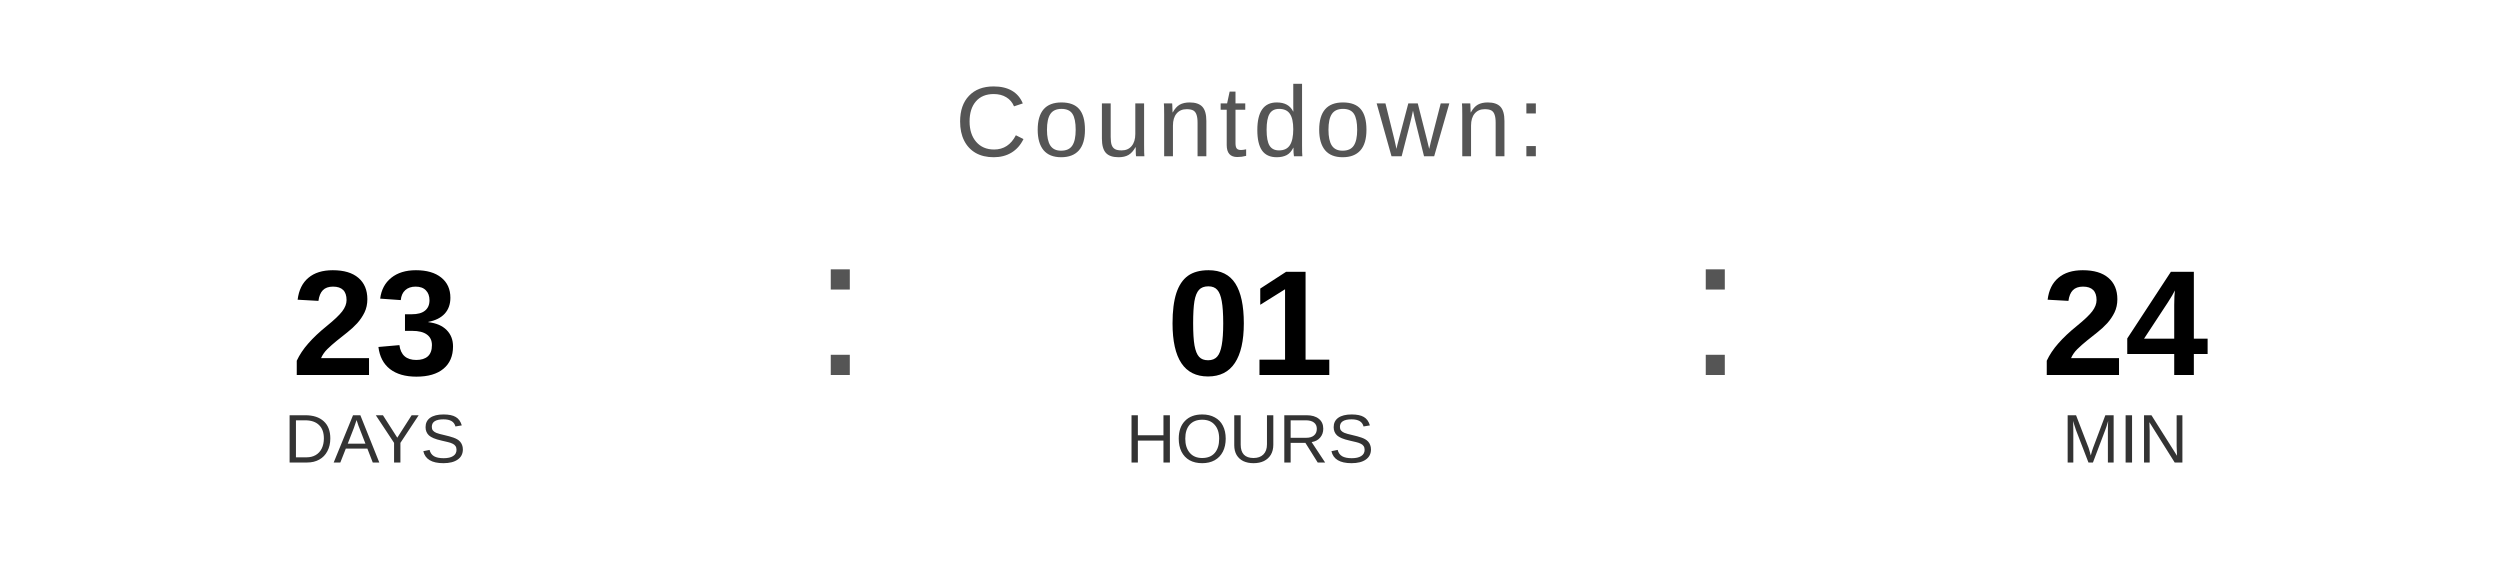
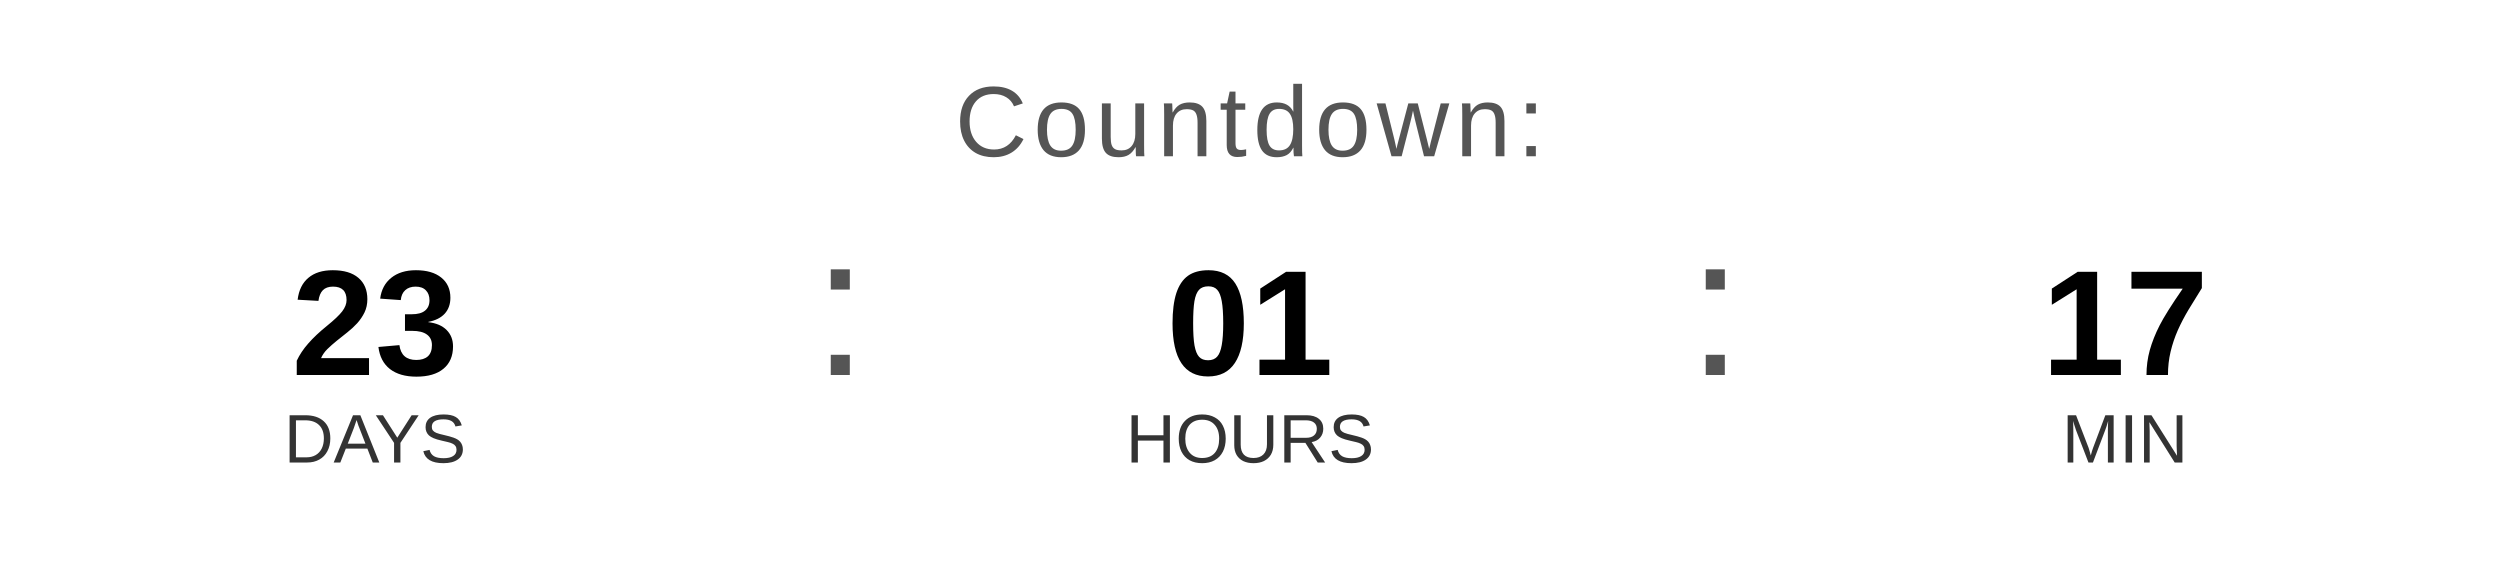
<svg xmlns="http://www.w3.org/2000/svg" width="400" height="90" viewBox="0 0 400 90">
  <text x="200" y="25" font-family="Arial, Helvetica, sans-serif" font-size="16" fill="#555555" text-anchor="middle" letter-spacing="1">
    Countdown:
  </text>
  <text x="60" y="60" font-family="Arial, Helvetica, sans-serif" font-size="24" font-weight="bold" fill="#000000" text-anchor="middle">23</text>
  <text x="60" y="74" font-family="Arial, Helvetica, sans-serif" font-size="11" fill="#333333" text-anchor="middle">DAYS</text>
  <text x="130" y="60" font-family="Arial, sans-serif" font-size="32" fill="#555555">:</text>
  <text x="200" y="60" font-family="Arial, Helvetica, sans-serif" font-size="24" font-weight="bold" fill="#000000" text-anchor="middle">01</text>
  <text x="200" y="74" font-family="Arial, Helvetica, sans-serif" font-size="11" fill="#333333" text-anchor="middle">HOURS</text>
  <text x="270" y="60" font-family="Arial, sans-serif" font-size="32" fill="#555555">:</text>
-   <text x="340" y="60" font-family="Arial, Helvetica, sans-serif" font-size="24" font-weight="bold" fill="#000000" text-anchor="middle">24</text>
+   <text x="340" y="60" font-family="Arial, Helvetica, sans-serif" font-size="24" font-weight="bold" fill="#000000" text-anchor="middle">17</text>
  <text x="340" y="74" font-family="Arial, Helvetica, sans-serif" font-size="11" fill="#333333" text-anchor="middle">MIN</text>
</svg>
